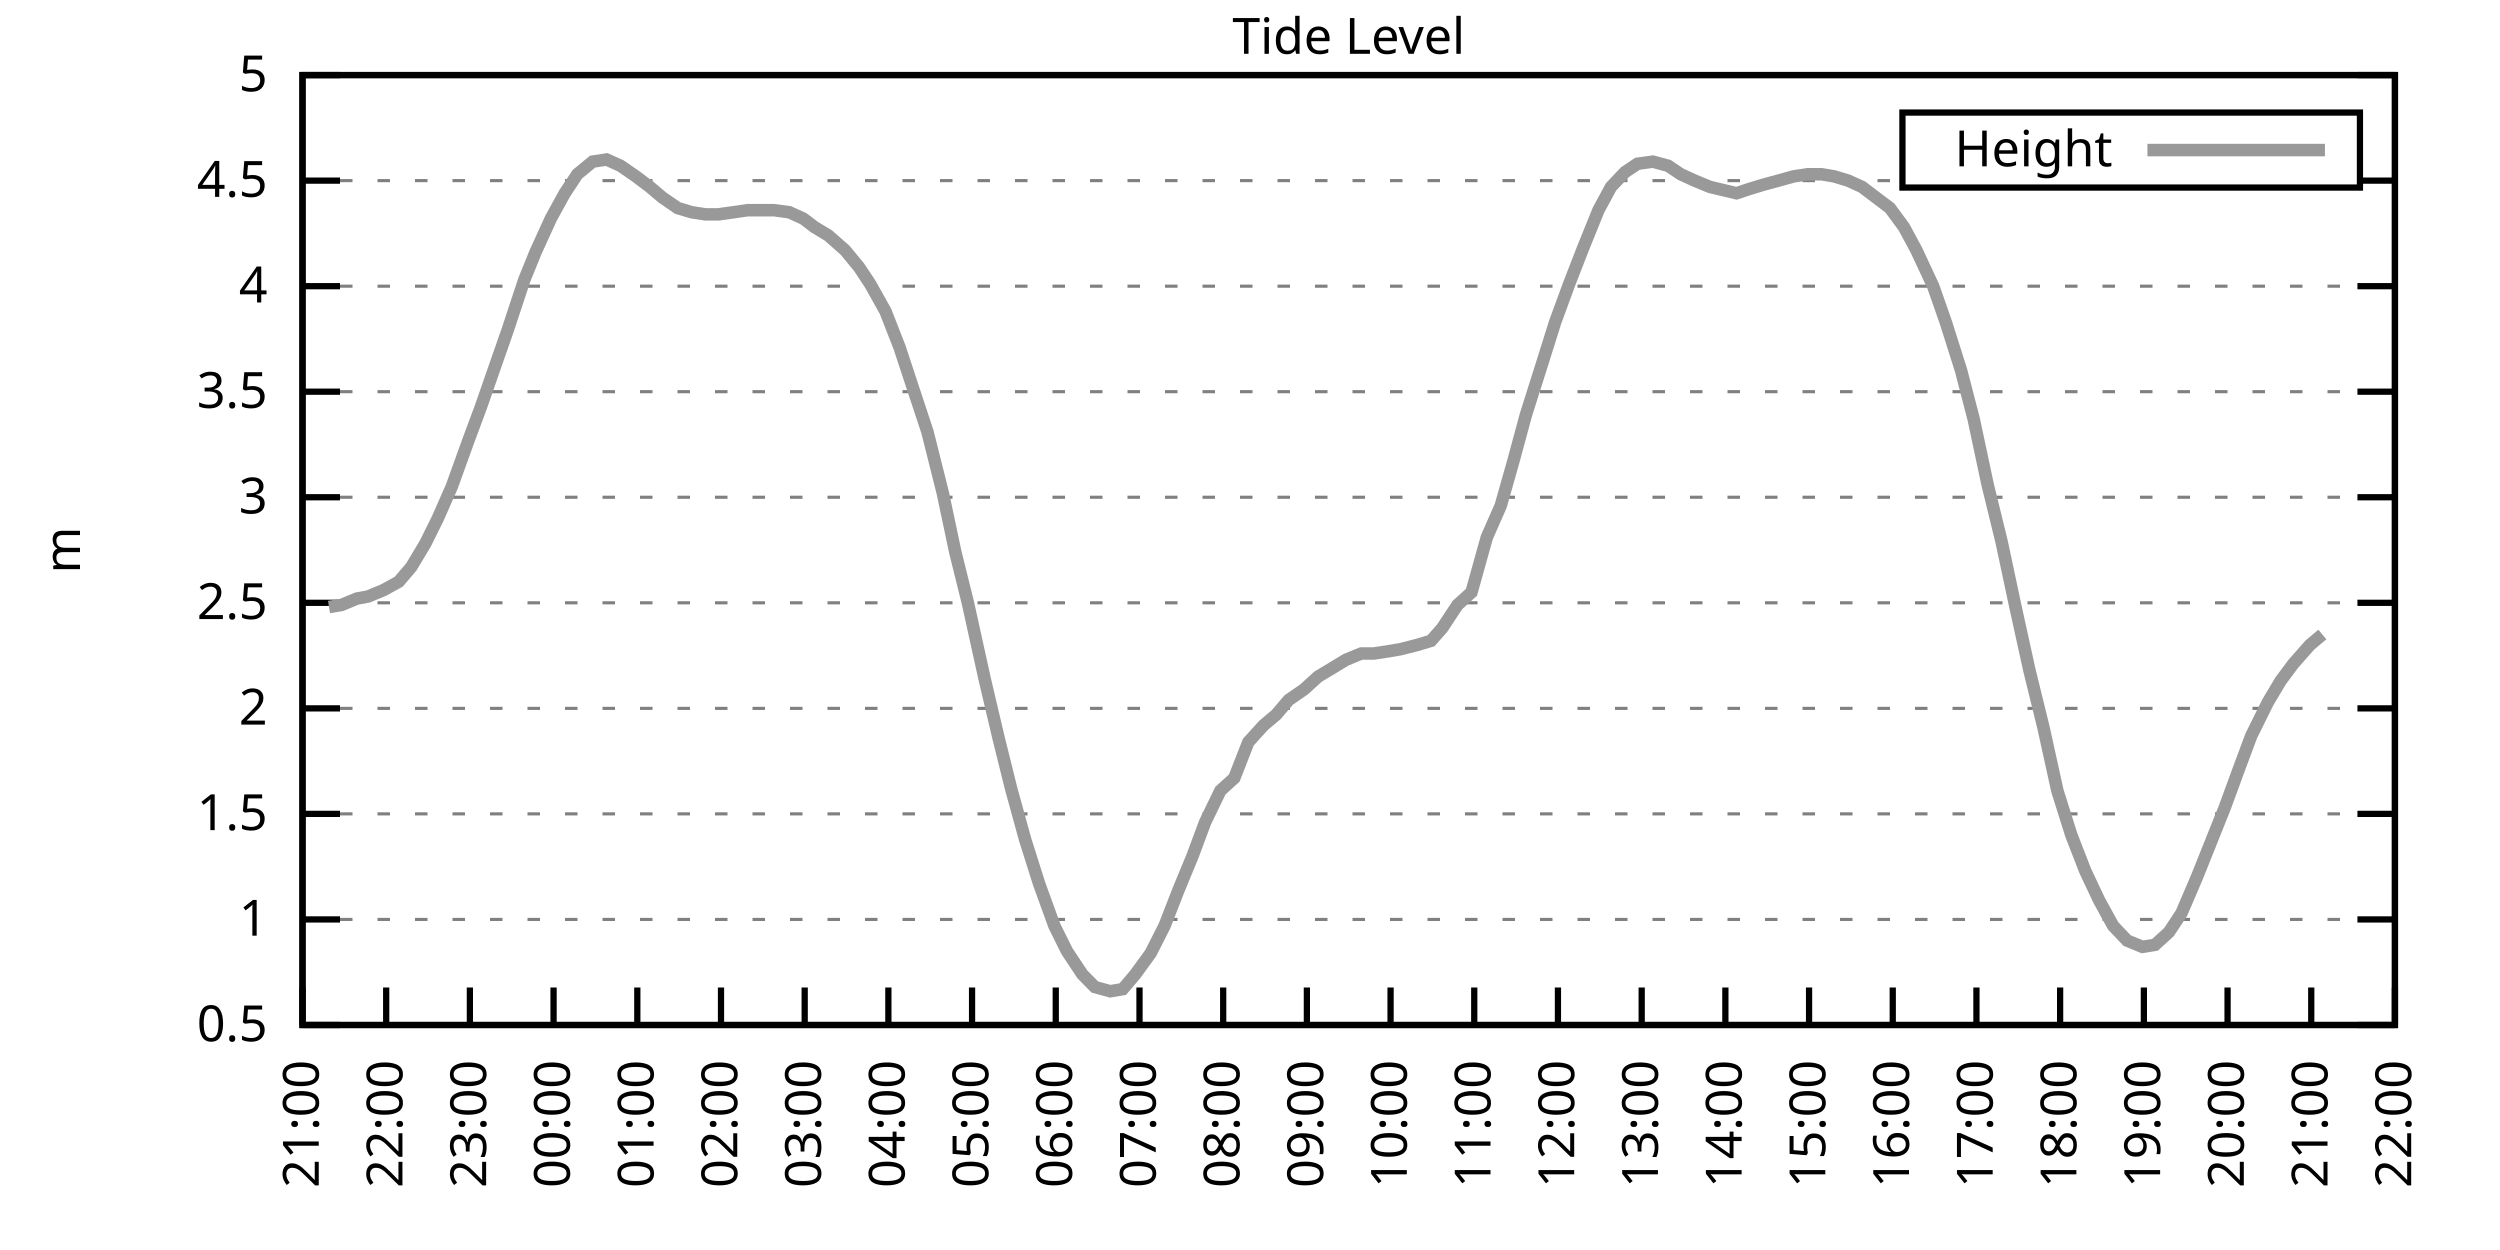
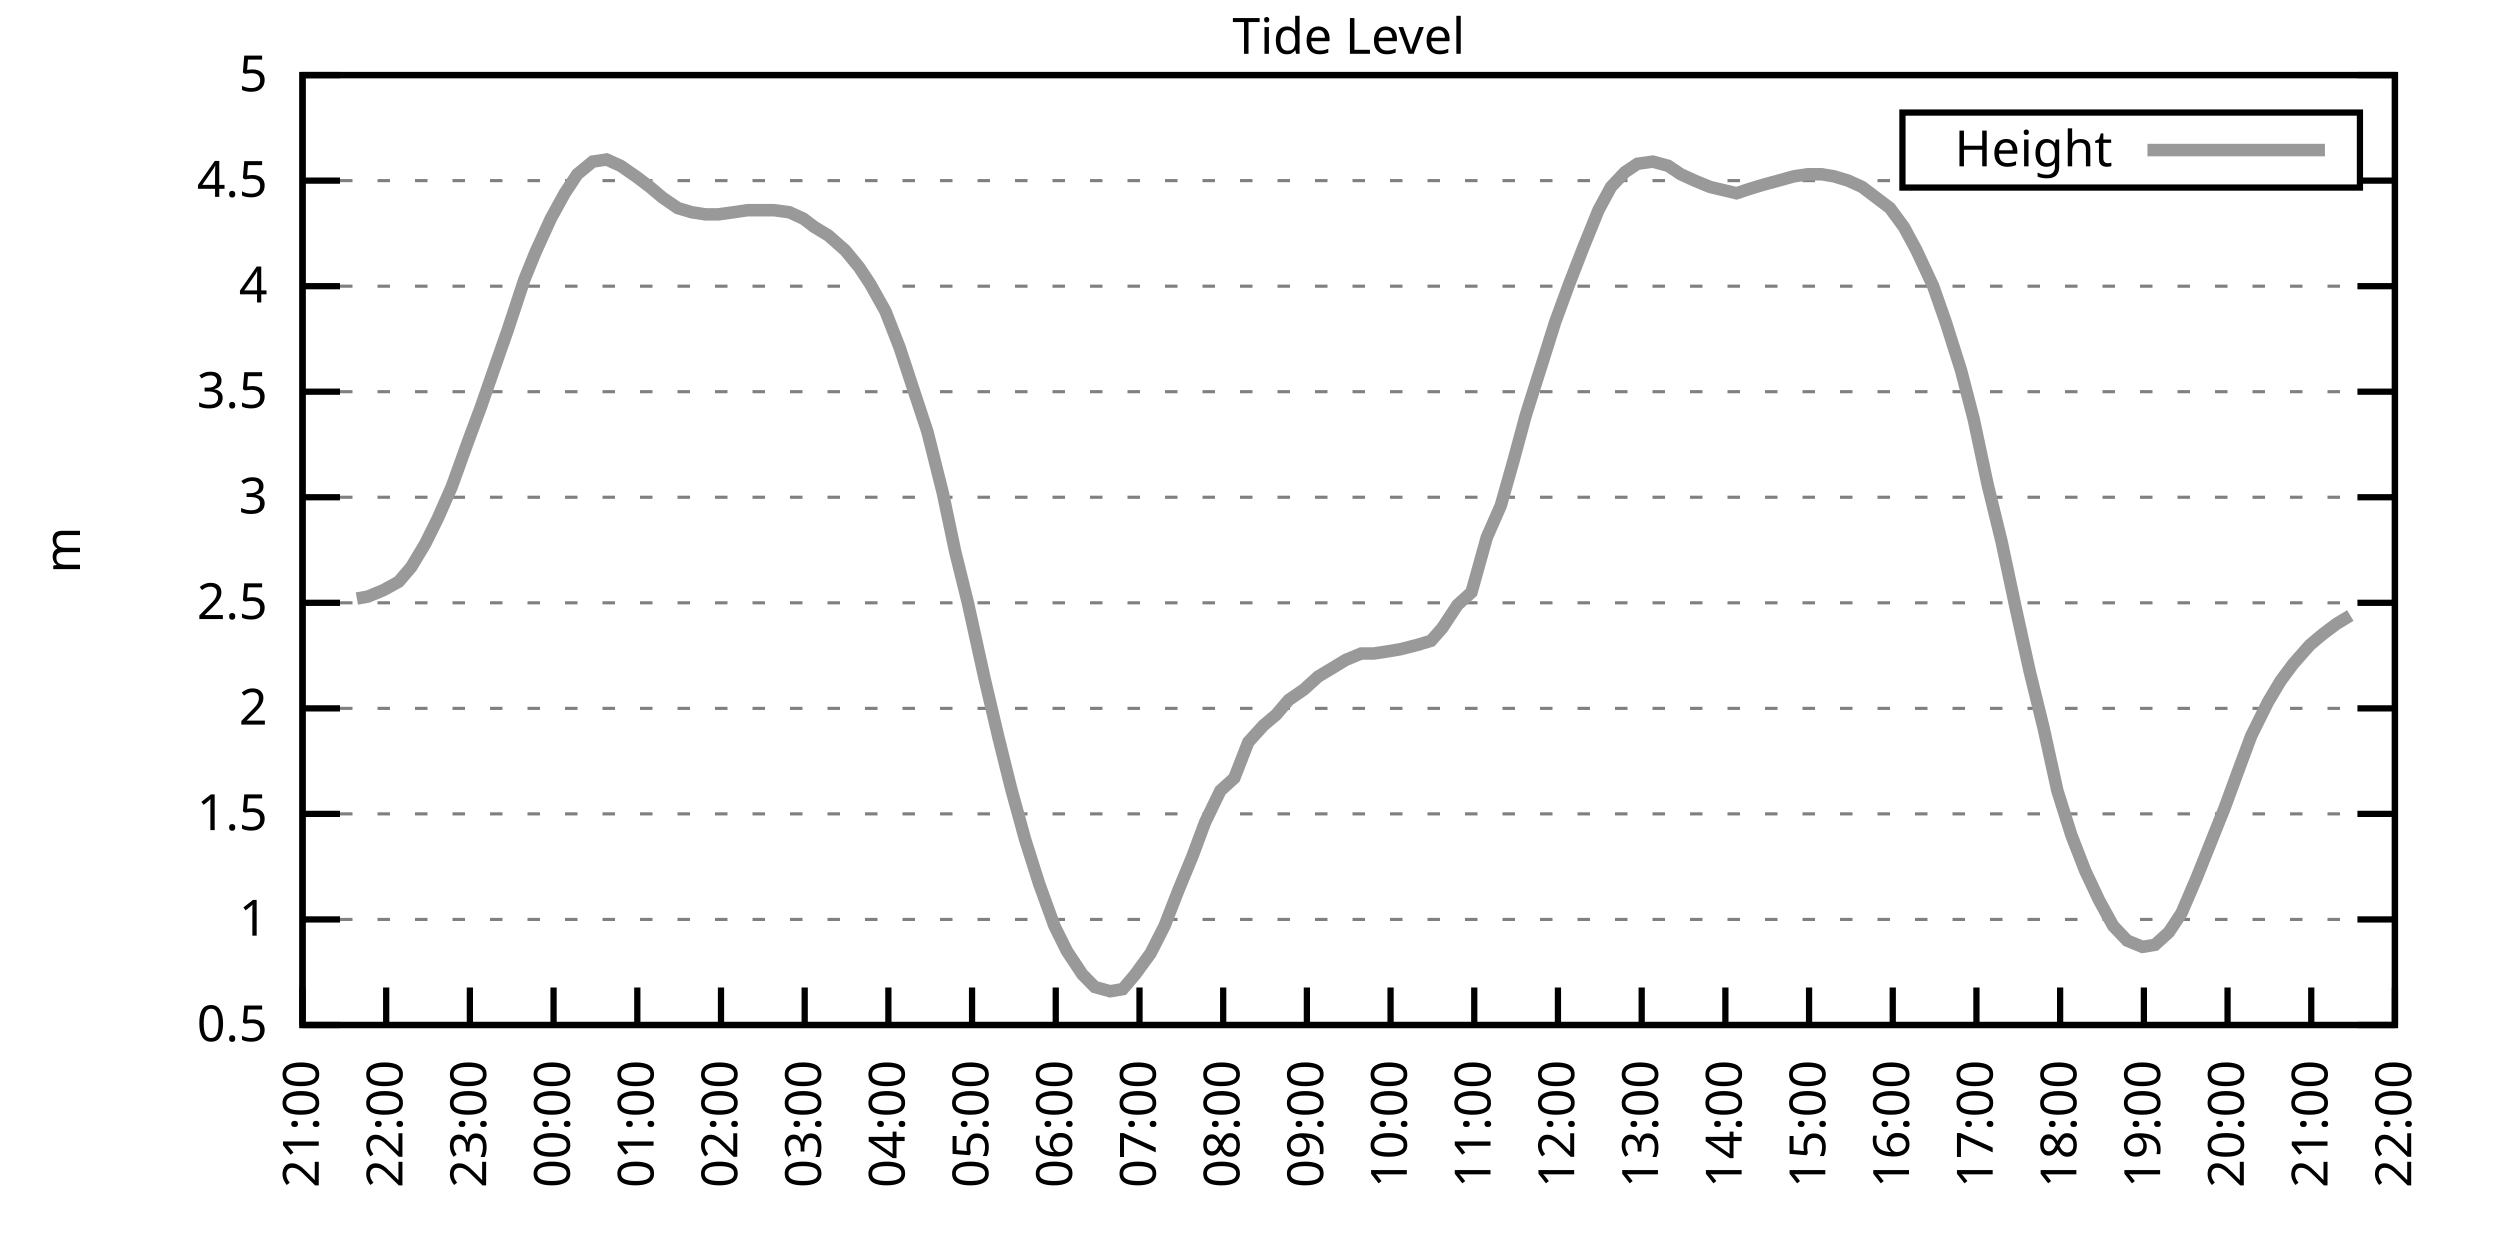
<svg xmlns="http://www.w3.org/2000/svg" xmlns:xlink="http://www.w3.org/1999/xlink" width="400" height="200" viewBox="0 0 400 200">
  <g id="gnuplot_canvas">
    <rect x="0" y="0" width="400" height="200" fill="none" />
    <defs>
      <circle id="gpDot" r="0.5" stroke-width="0.5" stroke="currentColor" />
      <path id="gpPt0" stroke-width="0.333" stroke="currentColor" d="M-1,0 h2 M0,-1 v2" />
      <path id="gpPt1" stroke-width="0.333" stroke="currentColor" d="M-1,-1 L1,1 M1,-1 L-1,1" />
      <path id="gpPt2" stroke-width="0.333" stroke="currentColor" d="M-1,0 L1,0 M0,-1 L0,1 M-1,-1 L1,1 M-1,1 L1,-1" />
      <rect id="gpPt3" stroke-width="0.333" stroke="currentColor" x="-1" y="-1" width="2" height="2" />
      <rect id="gpPt4" stroke-width="0.333" stroke="currentColor" fill="currentColor" x="-1" y="-1" width="2" height="2" />
      <circle id="gpPt5" stroke-width="0.333" stroke="currentColor" cx="0" cy="0" r="1" />
      <use xlink:href="#gpPt5" id="gpPt6" fill="currentColor" stroke="none" />
      <path id="gpPt7" stroke-width="0.333" stroke="currentColor" d="M0,-1.33 L-1.33,0.67 L1.33,0.67 z" />
      <use xlink:href="#gpPt7" id="gpPt8" fill="currentColor" stroke="none" />
      <use xlink:href="#gpPt7" id="gpPt9" stroke="currentColor" transform="rotate(180)" />
      <use xlink:href="#gpPt9" id="gpPt10" fill="currentColor" stroke="none" />
      <use xlink:href="#gpPt3" id="gpPt11" stroke="currentColor" transform="rotate(45)" />
      <use xlink:href="#gpPt11" id="gpPt12" fill="currentColor" stroke="none" />
      <path id="gpPt13" stroke-width="0.333" stroke="currentColor" d="M0,1.330 L1.265,0.411 L0.782,-1.067 L-0.782,-1.076 L-1.265,0.411 z" />
      <use xlink:href="#gpPt13" id="gpPt14" fill="currentColor" stroke="none" />
      <filter id="textbox" filterUnits="objectBoundingBox" x="0" y="0" height="1" width="1">
        <feFlood flood-color="white" flood-opacity="1" result="bgnd" />
        <feComposite in="SourceGraphic" in2="bgnd" operator="atop" />
      </filter>
      <filter id="greybox" filterUnits="objectBoundingBox" x="0" y="0" height="1" width="1">
        <feFlood flood-color="lightgrey" flood-opacity="1" result="grey" />
        <feComposite in="SourceGraphic" in2="grey" operator="atop" />
      </filter>
    </defs>
    <g fill="none" color="white" stroke="currentColor" stroke-width="1.00" stroke-linecap="butt" stroke-linejoin="miter">
</g>
    <g fill="none" color="black" stroke="currentColor" stroke-width="1.00" stroke-linecap="butt" stroke-linejoin="miter">
      <g stroke="none" shape-rendering="crispEdges">
        <polygon fill="rgb(255, 255, 255)" points="48.40,164.00 383.18,164.00 383.18,12.02 48.40,12.02 " />
      </g>
    </g>
    <g fill="none" color="black" stroke="currentColor" stroke-width="1.00" stroke-linecap="butt" stroke-linejoin="miter">
</g>
    <g fill="none" color="black" stroke="black" stroke-width="0.50" stroke-linecap="butt" stroke-linejoin="miter">
</g>
    <g fill="none" color="gray" stroke="currentColor" stroke-width="0.50" stroke-linecap="butt" stroke-linejoin="miter">
      <path stroke="gray" stroke-dasharray="2,4" class="gridline" d="M48.40,164.00 L383.19,164.00  " />
    </g>
    <g fill="none" color="gray" stroke="gray" stroke-width="1.00" stroke-linecap="butt" stroke-linejoin="miter">
</g>
    <g fill="none" color="black" stroke="currentColor" stroke-width="1.00" stroke-linecap="butt" stroke-linejoin="miter">
      <path stroke="black" d="M48.40,164.00 L54.40,164.00 M383.19,164.00 L377.19,164.00  " />
      <g transform="translate(42.80,166.60)" stroke="none" fill="black" font-family="Sans" font-size="8.00" text-anchor="end">
        <text>
          <tspan font-family="Sans"> 0.5</tspan>
        </text>
      </g>
    </g>
    <g fill="none" color="black" stroke="currentColor" stroke-width="1.00" stroke-linecap="butt" stroke-linejoin="miter">
</g>
    <g fill="none" color="black" stroke="black" stroke-width="0.50" stroke-linecap="butt" stroke-linejoin="miter">
</g>
    <g fill="none" color="gray" stroke="currentColor" stroke-width="0.50" stroke-linecap="butt" stroke-linejoin="miter">
      <path stroke="gray" stroke-dasharray="2,4" class="gridline" d="M48.40,147.11 L383.19,147.11  " />
    </g>
    <g fill="none" color="gray" stroke="gray" stroke-width="1.00" stroke-linecap="butt" stroke-linejoin="miter">
</g>
    <g fill="none" color="black" stroke="currentColor" stroke-width="1.00" stroke-linecap="butt" stroke-linejoin="miter">
      <path stroke="black" d="M48.40,147.11 L54.40,147.11 M383.19,147.11 L377.19,147.11  " />
      <g transform="translate(42.80,149.71)" stroke="none" fill="black" font-family="Sans" font-size="8.00" text-anchor="end">
        <text>
          <tspan font-family="Sans"> 1</tspan>
        </text>
      </g>
    </g>
    <g fill="none" color="black" stroke="currentColor" stroke-width="1.00" stroke-linecap="butt" stroke-linejoin="miter">
</g>
    <g fill="none" color="black" stroke="black" stroke-width="0.50" stroke-linecap="butt" stroke-linejoin="miter">
</g>
    <g fill="none" color="gray" stroke="currentColor" stroke-width="0.50" stroke-linecap="butt" stroke-linejoin="miter">
      <path stroke="gray" stroke-dasharray="2,4" class="gridline" d="M48.40,130.22 L383.19,130.22  " />
    </g>
    <g fill="none" color="gray" stroke="gray" stroke-width="1.00" stroke-linecap="butt" stroke-linejoin="miter">
</g>
    <g fill="none" color="black" stroke="currentColor" stroke-width="1.00" stroke-linecap="butt" stroke-linejoin="miter">
      <path stroke="black" d="M48.40,130.22 L54.40,130.22 M383.19,130.22 L377.19,130.22  " />
      <g transform="translate(42.80,132.82)" stroke="none" fill="black" font-family="Sans" font-size="8.00" text-anchor="end">
        <text>
          <tspan font-family="Sans"> 1.5</tspan>
        </text>
      </g>
    </g>
    <g fill="none" color="black" stroke="currentColor" stroke-width="1.00" stroke-linecap="butt" stroke-linejoin="miter">
</g>
    <g fill="none" color="black" stroke="black" stroke-width="0.50" stroke-linecap="butt" stroke-linejoin="miter">
</g>
    <g fill="none" color="gray" stroke="currentColor" stroke-width="0.50" stroke-linecap="butt" stroke-linejoin="miter">
      <path stroke="gray" stroke-dasharray="2,4" class="gridline" d="M48.40,113.34 L383.19,113.34  " />
    </g>
    <g fill="none" color="gray" stroke="gray" stroke-width="1.00" stroke-linecap="butt" stroke-linejoin="miter">
</g>
    <g fill="none" color="black" stroke="currentColor" stroke-width="1.00" stroke-linecap="butt" stroke-linejoin="miter">
      <path stroke="black" d="M48.40,113.34 L54.40,113.34 M383.19,113.34 L377.19,113.34  " />
      <g transform="translate(42.80,115.94)" stroke="none" fill="black" font-family="Sans" font-size="8.00" text-anchor="end">
        <text>
          <tspan font-family="Sans"> 2</tspan>
        </text>
      </g>
    </g>
    <g fill="none" color="black" stroke="currentColor" stroke-width="1.00" stroke-linecap="butt" stroke-linejoin="miter">
</g>
    <g fill="none" color="black" stroke="black" stroke-width="0.50" stroke-linecap="butt" stroke-linejoin="miter">
</g>
    <g fill="none" color="gray" stroke="currentColor" stroke-width="0.50" stroke-linecap="butt" stroke-linejoin="miter">
      <path stroke="gray" stroke-dasharray="2,4" class="gridline" d="M48.40,96.45 L383.19,96.45  " />
    </g>
    <g fill="none" color="gray" stroke="gray" stroke-width="1.00" stroke-linecap="butt" stroke-linejoin="miter">
</g>
    <g fill="none" color="black" stroke="currentColor" stroke-width="1.00" stroke-linecap="butt" stroke-linejoin="miter">
      <path stroke="black" d="M48.40,96.45 L54.40,96.45 M383.19,96.45 L377.19,96.45  " />
      <g transform="translate(42.80,99.05)" stroke="none" fill="black" font-family="Sans" font-size="8.00" text-anchor="end">
        <text>
          <tspan font-family="Sans"> 2.5</tspan>
        </text>
      </g>
    </g>
    <g fill="none" color="black" stroke="currentColor" stroke-width="1.00" stroke-linecap="butt" stroke-linejoin="miter">
</g>
    <g fill="none" color="black" stroke="black" stroke-width="0.50" stroke-linecap="butt" stroke-linejoin="miter">
</g>
    <g fill="none" color="gray" stroke="currentColor" stroke-width="0.50" stroke-linecap="butt" stroke-linejoin="miter">
      <path stroke="gray" stroke-dasharray="2,4" class="gridline" d="M48.40,79.56 L383.19,79.56  " />
    </g>
    <g fill="none" color="gray" stroke="gray" stroke-width="1.00" stroke-linecap="butt" stroke-linejoin="miter">
</g>
    <g fill="none" color="black" stroke="currentColor" stroke-width="1.00" stroke-linecap="butt" stroke-linejoin="miter">
      <path stroke="black" d="M48.40,79.56 L54.40,79.56 M383.19,79.56 L377.19,79.56  " />
      <g transform="translate(42.80,82.16)" stroke="none" fill="black" font-family="Sans" font-size="8.00" text-anchor="end">
        <text>
          <tspan font-family="Sans"> 3</tspan>
        </text>
      </g>
    </g>
    <g fill="none" color="black" stroke="currentColor" stroke-width="1.00" stroke-linecap="butt" stroke-linejoin="miter">
</g>
    <g fill="none" color="black" stroke="black" stroke-width="0.50" stroke-linecap="butt" stroke-linejoin="miter">
</g>
    <g fill="none" color="gray" stroke="currentColor" stroke-width="0.50" stroke-linecap="butt" stroke-linejoin="miter">
      <path stroke="gray" stroke-dasharray="2,4" class="gridline" d="M48.40,62.67 L383.19,62.67  " />
    </g>
    <g fill="none" color="gray" stroke="gray" stroke-width="1.00" stroke-linecap="butt" stroke-linejoin="miter">
</g>
    <g fill="none" color="black" stroke="currentColor" stroke-width="1.00" stroke-linecap="butt" stroke-linejoin="miter">
      <path stroke="black" d="M48.40,62.67 L54.40,62.67 M383.19,62.67 L377.19,62.67  " />
      <g transform="translate(42.80,65.27)" stroke="none" fill="black" font-family="Sans" font-size="8.00" text-anchor="end">
        <text>
          <tspan font-family="Sans"> 3.5</tspan>
        </text>
      </g>
    </g>
    <g fill="none" color="black" stroke="currentColor" stroke-width="1.00" stroke-linecap="butt" stroke-linejoin="miter">
</g>
    <g fill="none" color="black" stroke="black" stroke-width="0.50" stroke-linecap="butt" stroke-linejoin="miter">
</g>
    <g fill="none" color="gray" stroke="currentColor" stroke-width="0.50" stroke-linecap="butt" stroke-linejoin="miter">
      <path stroke="gray" stroke-dasharray="2,4" class="gridline" d="M48.40,45.79 L383.19,45.79  " />
    </g>
    <g fill="none" color="gray" stroke="gray" stroke-width="1.00" stroke-linecap="butt" stroke-linejoin="miter">
</g>
    <g fill="none" color="black" stroke="currentColor" stroke-width="1.00" stroke-linecap="butt" stroke-linejoin="miter">
      <path stroke="black" d="M48.40,45.79 L54.40,45.79 M383.19,45.79 L377.19,45.79  " />
      <g transform="translate(42.80,48.39)" stroke="none" fill="black" font-family="Sans" font-size="8.00" text-anchor="end">
        <text>
          <tspan font-family="Sans"> 4</tspan>
        </text>
      </g>
    </g>
    <g fill="none" color="black" stroke="currentColor" stroke-width="1.00" stroke-linecap="butt" stroke-linejoin="miter">
</g>
    <g fill="none" color="black" stroke="black" stroke-width="0.50" stroke-linecap="butt" stroke-linejoin="miter">
</g>
    <g fill="none" color="gray" stroke="currentColor" stroke-width="0.50" stroke-linecap="butt" stroke-linejoin="miter">
      <path stroke="gray" stroke-dasharray="2,4" class="gridline" d="M48.40,28.90 L304.39,28.90 M377.59,28.90 L383.19,28.90  " />
    </g>
    <g fill="none" color="gray" stroke="gray" stroke-width="1.00" stroke-linecap="butt" stroke-linejoin="miter">
</g>
    <g fill="none" color="black" stroke="currentColor" stroke-width="1.00" stroke-linecap="butt" stroke-linejoin="miter">
      <path stroke="black" d="M48.40,28.90 L54.40,28.90 M383.19,28.90 L377.19,28.90  " />
      <g transform="translate(42.80,31.50)" stroke="none" fill="black" font-family="Sans" font-size="8.00" text-anchor="end">
        <text>
          <tspan font-family="Sans"> 4.5</tspan>
        </text>
      </g>
    </g>
    <g fill="none" color="black" stroke="currentColor" stroke-width="1.00" stroke-linecap="butt" stroke-linejoin="miter">
</g>
    <g fill="none" color="black" stroke="black" stroke-width="0.50" stroke-linecap="butt" stroke-linejoin="miter">
</g>
    <g fill="none" color="gray" stroke="currentColor" stroke-width="0.50" stroke-linecap="butt" stroke-linejoin="miter">
      <path stroke="gray" stroke-dasharray="2,4" class="gridline" d="M48.40,12.01 L383.19,12.01  " />
    </g>
    <g fill="none" color="gray" stroke="gray" stroke-width="1.00" stroke-linecap="butt" stroke-linejoin="miter">
</g>
    <g fill="none" color="black" stroke="currentColor" stroke-width="1.00" stroke-linecap="butt" stroke-linejoin="miter">
      <path stroke="black" d="M48.40,12.01 L54.40,12.01 M383.19,12.01 L377.19,12.01  " />
      <g transform="translate(42.80,14.61)" stroke="none" fill="black" font-family="Sans" font-size="8.00" text-anchor="end">
        <text>
          <tspan font-family="Sans"> 5</tspan>
        </text>
      </g>
    </g>
    <g fill="none" color="black" stroke="currentColor" stroke-width="1.00" stroke-linecap="butt" stroke-linejoin="miter">
      <path stroke="black" d="M48.40,164.00 L48.40,158.00  " />
      <g transform="translate(51.00,169.60) rotate(270.00)" stroke="none" fill="black" font-family="Sans" font-size="8.00" text-anchor="end">
        <text>
          <tspan font-family="Sans">21:00</tspan>
        </text>
      </g>
    </g>
    <g fill="none" color="black" stroke="currentColor" stroke-width="1.00" stroke-linecap="butt" stroke-linejoin="miter">
      <path stroke="black" d="M61.79,164.00 L61.79,158.00  " />
      <g transform="translate(64.39,169.60) rotate(270.00)" stroke="none" fill="black" font-family="Sans" font-size="8.00" text-anchor="end">
        <text>
          <tspan font-family="Sans">22:00</tspan>
        </text>
      </g>
    </g>
    <g fill="none" color="black" stroke="currentColor" stroke-width="1.00" stroke-linecap="butt" stroke-linejoin="miter">
      <path stroke="black" d="M75.18,164.00 L75.18,158.00  " />
      <g transform="translate(77.78,169.60) rotate(270.00)" stroke="none" fill="black" font-family="Sans" font-size="8.00" text-anchor="end">
        <text>
          <tspan font-family="Sans">23:00</tspan>
        </text>
      </g>
    </g>
    <g fill="none" color="black" stroke="currentColor" stroke-width="1.00" stroke-linecap="butt" stroke-linejoin="miter">
      <path stroke="black" d="M88.57,164.00 L88.57,158.00  " />
      <g transform="translate(91.17,169.60) rotate(270.00)" stroke="none" fill="black" font-family="Sans" font-size="8.00" text-anchor="end">
        <text>
          <tspan font-family="Sans">00:00</tspan>
        </text>
      </g>
    </g>
    <g fill="none" color="black" stroke="currentColor" stroke-width="1.00" stroke-linecap="butt" stroke-linejoin="miter">
      <path stroke="black" d="M101.97,164.00 L101.97,158.00  " />
      <g transform="translate(104.57,169.60) rotate(270.00)" stroke="none" fill="black" font-family="Sans" font-size="8.00" text-anchor="end">
        <text>
          <tspan font-family="Sans">01:00</tspan>
        </text>
      </g>
    </g>
    <g fill="none" color="black" stroke="currentColor" stroke-width="1.00" stroke-linecap="butt" stroke-linejoin="miter">
      <path stroke="black" d="M115.36,164.00 L115.36,158.00  " />
      <g transform="translate(117.96,169.60) rotate(270.00)" stroke="none" fill="black" font-family="Sans" font-size="8.00" text-anchor="end">
        <text>
          <tspan font-family="Sans">02:00</tspan>
        </text>
      </g>
    </g>
    <g fill="none" color="black" stroke="currentColor" stroke-width="1.00" stroke-linecap="butt" stroke-linejoin="miter">
      <path stroke="black" d="M128.75,164.00 L128.75,158.00  " />
      <g transform="translate(131.35,169.60) rotate(270.00)" stroke="none" fill="black" font-family="Sans" font-size="8.00" text-anchor="end">
        <text>
          <tspan font-family="Sans">03:00</tspan>
        </text>
      </g>
    </g>
    <g fill="none" color="black" stroke="currentColor" stroke-width="1.00" stroke-linecap="butt" stroke-linejoin="miter">
      <path stroke="black" d="M142.14,164.00 L142.14,158.00  " />
      <g transform="translate(144.74,169.60) rotate(270.00)" stroke="none" fill="black" font-family="Sans" font-size="8.00" text-anchor="end">
        <text>
          <tspan font-family="Sans">04:00</tspan>
        </text>
      </g>
    </g>
    <g fill="none" color="black" stroke="currentColor" stroke-width="1.00" stroke-linecap="butt" stroke-linejoin="miter">
      <path stroke="black" d="M155.53,164.00 L155.53,158.00  " />
      <g transform="translate(158.13,169.60) rotate(270.00)" stroke="none" fill="black" font-family="Sans" font-size="8.00" text-anchor="end">
        <text>
          <tspan font-family="Sans">05:00</tspan>
        </text>
      </g>
    </g>
    <g fill="none" color="black" stroke="currentColor" stroke-width="1.00" stroke-linecap="butt" stroke-linejoin="miter">
      <path stroke="black" d="M168.92,164.00 L168.92,158.00  " />
      <g transform="translate(171.52,169.60) rotate(270.00)" stroke="none" fill="black" font-family="Sans" font-size="8.00" text-anchor="end">
        <text>
          <tspan font-family="Sans">06:00</tspan>
        </text>
      </g>
    </g>
    <g fill="none" color="black" stroke="currentColor" stroke-width="1.00" stroke-linecap="butt" stroke-linejoin="miter">
      <path stroke="black" d="M182.32,164.00 L182.32,158.00  " />
      <g transform="translate(184.92,169.60) rotate(270.00)" stroke="none" fill="black" font-family="Sans" font-size="8.00" text-anchor="end">
        <text>
          <tspan font-family="Sans">07:00</tspan>
        </text>
      </g>
    </g>
    <g fill="none" color="black" stroke="currentColor" stroke-width="1.00" stroke-linecap="butt" stroke-linejoin="miter">
      <path stroke="black" d="M195.71,164.00 L195.71,158.00  " />
      <g transform="translate(198.31,169.60) rotate(270.00)" stroke="none" fill="black" font-family="Sans" font-size="8.00" text-anchor="end">
        <text>
          <tspan font-family="Sans">08:00</tspan>
        </text>
      </g>
    </g>
    <g fill="none" color="black" stroke="currentColor" stroke-width="1.00" stroke-linecap="butt" stroke-linejoin="miter">
      <path stroke="black" d="M209.10,164.00 L209.10,158.00  " />
      <g transform="translate(211.70,169.60) rotate(270.00)" stroke="none" fill="black" font-family="Sans" font-size="8.00" text-anchor="end">
        <text>
          <tspan font-family="Sans">09:00</tspan>
        </text>
      </g>
    </g>
    <g fill="none" color="black" stroke="currentColor" stroke-width="1.00" stroke-linecap="butt" stroke-linejoin="miter">
      <path stroke="black" d="M222.49,164.00 L222.49,158.00  " />
      <g transform="translate(225.09,169.60) rotate(270.00)" stroke="none" fill="black" font-family="Sans" font-size="8.00" text-anchor="end">
        <text>
          <tspan font-family="Sans">10:00</tspan>
        </text>
      </g>
    </g>
    <g fill="none" color="black" stroke="currentColor" stroke-width="1.00" stroke-linecap="butt" stroke-linejoin="miter">
      <path stroke="black" d="M235.88,164.00 L235.88,158.00  " />
      <g transform="translate(238.48,169.60) rotate(270.00)" stroke="none" fill="black" font-family="Sans" font-size="8.00" text-anchor="end">
        <text>
          <tspan font-family="Sans">11:00</tspan>
        </text>
      </g>
    </g>
    <g fill="none" color="black" stroke="currentColor" stroke-width="1.00" stroke-linecap="butt" stroke-linejoin="miter">
      <path stroke="black" d="M249.27,164.00 L249.27,158.00  " />
      <g transform="translate(251.87,169.60) rotate(270.00)" stroke="none" fill="black" font-family="Sans" font-size="8.00" text-anchor="end">
        <text>
          <tspan font-family="Sans">12:00</tspan>
        </text>
      </g>
    </g>
    <g fill="none" color="black" stroke="currentColor" stroke-width="1.00" stroke-linecap="butt" stroke-linejoin="miter">
      <path stroke="black" d="M262.67,164.00 L262.67,158.00  " />
      <g transform="translate(265.27,169.60) rotate(270.00)" stroke="none" fill="black" font-family="Sans" font-size="8.00" text-anchor="end">
        <text>
          <tspan font-family="Sans">13:00</tspan>
        </text>
      </g>
    </g>
    <g fill="none" color="black" stroke="currentColor" stroke-width="1.00" stroke-linecap="butt" stroke-linejoin="miter">
      <path stroke="black" d="M276.06,164.00 L276.06,158.00  " />
      <g transform="translate(278.66,169.60) rotate(270.00)" stroke="none" fill="black" font-family="Sans" font-size="8.00" text-anchor="end">
        <text>
          <tspan font-family="Sans">14:00</tspan>
        </text>
      </g>
    </g>
    <g fill="none" color="black" stroke="currentColor" stroke-width="1.00" stroke-linecap="butt" stroke-linejoin="miter">
      <path stroke="black" d="M289.45,164.00 L289.45,158.00  " />
      <g transform="translate(292.05,169.60) rotate(270.00)" stroke="none" fill="black" font-family="Sans" font-size="8.00" text-anchor="end">
        <text>
          <tspan font-family="Sans">15:00</tspan>
        </text>
      </g>
    </g>
    <g fill="none" color="black" stroke="currentColor" stroke-width="1.00" stroke-linecap="butt" stroke-linejoin="miter">
      <path stroke="black" d="M302.84,164.00 L302.84,158.00  " />
      <g transform="translate(305.44,169.60) rotate(270.00)" stroke="none" fill="black" font-family="Sans" font-size="8.00" text-anchor="end">
        <text>
          <tspan font-family="Sans">16:00</tspan>
        </text>
      </g>
    </g>
    <g fill="none" color="black" stroke="currentColor" stroke-width="1.00" stroke-linecap="butt" stroke-linejoin="miter">
      <path stroke="black" d="M316.23,164.00 L316.23,158.00  " />
      <g transform="translate(318.83,169.60) rotate(270.00)" stroke="none" fill="black" font-family="Sans" font-size="8.00" text-anchor="end">
        <text>
          <tspan font-family="Sans">17:00</tspan>
        </text>
      </g>
    </g>
    <g fill="none" color="black" stroke="currentColor" stroke-width="1.00" stroke-linecap="butt" stroke-linejoin="miter">
      <path stroke="black" d="M329.62,164.00 L329.62,158.00  " />
      <g transform="translate(332.22,169.60) rotate(270.00)" stroke="none" fill="black" font-family="Sans" font-size="8.00" text-anchor="end">
        <text>
          <tspan font-family="Sans">18:00</tspan>
        </text>
      </g>
    </g>
    <g fill="none" color="black" stroke="currentColor" stroke-width="1.00" stroke-linecap="butt" stroke-linejoin="miter">
      <path stroke="black" d="M343.02,164.00 L343.02,158.00  " />
      <g transform="translate(345.62,169.60) rotate(270.00)" stroke="none" fill="black" font-family="Sans" font-size="8.00" text-anchor="end">
        <text>
          <tspan font-family="Sans">19:00</tspan>
        </text>
      </g>
    </g>
    <g fill="none" color="black" stroke="currentColor" stroke-width="1.00" stroke-linecap="butt" stroke-linejoin="miter">
      <path stroke="black" d="M356.41,164.00 L356.41,158.00  " />
      <g transform="translate(359.01,169.60) rotate(270.00)" stroke="none" fill="black" font-family="Sans" font-size="8.00" text-anchor="end">
        <text>
          <tspan font-family="Sans">20:00</tspan>
        </text>
      </g>
    </g>
    <g fill="none" color="black" stroke="currentColor" stroke-width="1.00" stroke-linecap="butt" stroke-linejoin="miter">
      <path stroke="black" d="M369.80,164.00 L369.80,158.00  " />
      <g transform="translate(372.40,169.60) rotate(270.00)" stroke="none" fill="black" font-family="Sans" font-size="8.00" text-anchor="end">
        <text>
          <tspan font-family="Sans">21:00</tspan>
        </text>
      </g>
    </g>
    <g fill="none" color="black" stroke="currentColor" stroke-width="1.00" stroke-linecap="butt" stroke-linejoin="miter">
      <path stroke="black" d="M383.19,164.00 L383.19,158.00  " />
      <g transform="translate(385.79,169.60) rotate(270.00)" stroke="none" fill="black" font-family="Sans" font-size="8.00" text-anchor="end">
        <text>
          <tspan font-family="Sans">22:00</tspan>
        </text>
      </g>
    </g>
    <g fill="none" color="black" stroke="currentColor" stroke-width="1.00" stroke-linecap="butt" stroke-linejoin="miter">
</g>
    <g fill="none" color="black" stroke="currentColor" stroke-width="1.00" stroke-linecap="butt" stroke-linejoin="miter">
      <path stroke="black" d="M48.40,12.01 L48.40,164.00 L383.19,164.00 L383.19,12.01 L48.40,12.01 Z  " />
    </g>
    <g fill="none" color="black" stroke="currentColor" stroke-width="1.00" stroke-linecap="butt" stroke-linejoin="miter">
</g>
    <g fill="none" color="black" stroke="currentColor" stroke-width="1.00" stroke-linecap="butt" stroke-linejoin="miter">
      <path stroke="black" d="M304.39,30.01 L304.39,18.01 L377.59,18.01 L377.59,30.01 L304.39,30.01 Z  " />
    </g>
    <g id="Tide_level_plot_1">
      <g fill="none" color="white" stroke="black" stroke-width="2.00" stroke-linecap="butt" stroke-linejoin="miter">
</g>
      <g fill="none" color="black" stroke="currentColor" stroke-width="2.00" stroke-linecap="butt" stroke-linejoin="miter">
        <g transform="translate(337.99,26.61)" stroke="none" fill="black" font-family="Sans" font-size="8.00" text-anchor="end">
          <text>
            <tspan font-family="Sans">Height</tspan>
          </text>
        </g>
      </g>
      <g fill="none" color="black" stroke="currentColor" stroke-width="2.00" stroke-linecap="butt" stroke-linejoin="miter">
-         <path stroke="rgb(153, 153, 153)" d="M343.59,24.01 L371.99,24.01 M52.64,97.12 L54.65,96.79 L57.10,95.77 L58.89,95.44 L61.35,94.42 L63.80,93.07   L65.81,90.71 L68.04,86.99 L70.05,82.94 L72.28,77.87 L74.96,70.44 L76.97,65.04 L79.20,58.62 L81.21,52.88   L83.89,44.77 L85.67,40.38 L88.13,34.98 L90.36,30.92 L92.37,27.88 L94.82,25.86 L97.06,25.52 L99.29,26.53   L101.74,28.22 L103.98,29.91 L105.98,31.60 L108.44,33.29 L110.67,33.96 L112.90,34.30 L114.91,34.30 L117.37,33.96   L119.60,33.63 L123.84,33.63 L126.29,33.96 L128.53,34.98 L130.31,36.33 L132.54,37.68 L135.22,40.04 L137.45,42.75   L139.24,45.45 L141.69,49.84 L143.93,55.58 L146.38,63.01 L148.39,69.09 L150.85,78.89 L152.85,88.34 L154.86,96.45   L157.54,108.61 L159.77,118.07 L161.78,126.17 L164.01,134.28 L166.25,141.37 L168.70,148.13 L170.71,152.18 L173.17,155.89   L175.17,157.92 L177.63,158.60 L179.64,158.26 L181.65,155.89 L184.10,152.52 L186.33,148.13 L188.57,142.38 L190.80,136.98   L192.81,131.58 L195.26,126.51 L197.49,124.48 L199.73,118.74 L202.18,116.04 L204.19,114.35 L206.20,111.99 L208.65,110.30   L210.88,108.27 L213.12,106.92 L215.35,105.57 L217.80,104.56 L219.81,104.56 L222.04,104.22 L224.05,103.88 L226.73,103.20   L228.96,102.53 L230.75,100.50 L233.20,96.79 L235.44,94.76 L237.89,85.98 L240.12,80.91 L242.13,73.82 L244.14,66.39   L246.60,58.62 L248.83,51.53 L251.06,45.45 L253.29,39.71 L255.75,33.63 L257.76,29.91 L259.99,27.55 L262.00,26.20   L264.45,25.86 L266.91,26.53 L268.92,27.88 L271.15,28.90 L273.60,29.91 L277.84,30.92 L279.85,30.25 L282.08,29.57   L284.54,28.90 L286.99,28.22 L289.23,27.88 L291.46,27.88 L293.47,28.22 L295.70,28.90 L297.93,29.91 L300.16,31.60   L302.39,33.29 L304.63,36.33 L306.63,40.04 L309.31,45.79 L311.32,51.53 L313.78,59.30 L315.79,67.06 L318.02,77.53   L320.25,86.65 L322.48,97.12 L324.71,107.26 L326.95,116.38 L329.18,126.51 L331.41,133.60 L333.64,139.34 L335.87,144.07   L338.10,148.13 L340.34,150.49 L342.79,151.50 L344.80,151.17 L347.03,149.14 L349.04,146.10 L351.50,140.36 L355.96,129.21   L358.19,123.13 L360.20,117.73 L362.88,112.32 L364.89,108.95 L366.90,106.24 L369.58,103.20 L371.58,101.52  " />
+         <path stroke="rgb(153, 153, 153)" d="M343.59,24.01 L371.99,24.01 M57.10,95.77 L58.89,95.44 L61.35,94.42 L63.80,93.07 L65.81,90.71 L68.04,86.99   L70.05,82.94 L72.28,77.87 L74.96,70.44 L76.97,65.04 L79.20,58.62 L81.21,52.88 L83.89,44.77 L85.67,40.38   L88.13,34.98 L90.36,30.92 L92.37,27.88 L94.82,25.86 L97.06,25.52 L99.29,26.53 L101.74,28.22 L103.98,29.91   L105.98,31.60 L108.44,33.29 L110.67,33.96 L112.90,34.30 L114.91,34.30 L117.37,33.96 L119.60,33.63 L123.84,33.63   L126.29,33.96 L128.53,34.98 L130.31,36.33 L132.54,37.68 L135.22,40.04 L137.45,42.75 L139.24,45.45 L141.69,49.84   L143.93,55.58 L146.38,63.01 L148.39,69.09 L150.85,78.89 L152.85,88.34 L154.86,96.45 L157.54,108.61 L159.77,118.07   L161.78,126.17 L164.01,134.28 L166.25,141.37 L168.70,148.13 L170.71,152.18 L173.17,155.89 L175.17,157.92 L177.63,158.60   L179.64,158.26 L181.65,155.89 L184.10,152.52 L186.33,148.13 L188.57,142.38 L190.80,136.98 L192.81,131.58 L195.26,126.51   L197.49,124.48 L199.73,118.74 L202.18,116.04 L204.19,114.35 L206.20,111.99 L208.65,110.30 L210.88,108.27 L213.12,106.92   L215.35,105.57 L217.80,104.56 L219.81,104.56 L222.04,104.22 L224.05,103.88 L226.73,103.20 L228.96,102.53 L230.75,100.50   L233.20,96.79 L235.44,94.76 L237.89,85.98 L240.12,80.91 L242.13,73.82 L244.14,66.39 L246.60,58.62 L248.83,51.53   L251.06,45.45 L253.29,39.71 L255.75,33.63 L257.76,29.91 L259.99,27.55 L262.00,26.20 L264.45,25.86 L266.91,26.53   L268.92,27.88 L271.15,28.90 L273.60,29.91 L277.84,30.92 L279.85,30.25 L282.08,29.57 L284.54,28.90 L286.99,28.22   L289.23,27.88 L291.46,27.88 L293.47,28.22 L295.70,28.90 L297.93,29.91 L300.16,31.60 L302.39,33.29 L304.63,36.33   L306.63,40.04 L309.31,45.79 L311.32,51.53 L313.78,59.30 L315.79,67.06 L318.02,77.53 L320.25,86.65 L322.48,97.12   L324.71,107.26 L326.95,116.38 L329.18,126.51 L331.41,133.60 L333.64,139.34 L335.87,144.07 L338.10,148.13 L340.34,150.49   L342.79,151.50 L344.80,151.17 L347.03,149.14 L349.04,146.10 L351.50,140.36 L355.96,129.21 L358.19,123.13 L360.20,117.73   L362.88,112.32 L364.89,108.95 L366.90,106.24 L369.58,103.20 L371.58,101.52 L373.82,99.83 L376.05,98.48  " />
      </g>
    </g>
    <g fill="none" color="black" stroke="currentColor" stroke-width="2.00" stroke-linecap="butt" stroke-linejoin="miter">
</g>
    <g fill="none" color="black" stroke="black" stroke-width="1.00" stroke-linecap="butt" stroke-linejoin="miter">
</g>
    <g fill="none" color="black" stroke="currentColor" stroke-width="1.00" stroke-linecap="butt" stroke-linejoin="miter">
      <path stroke="black" d="M48.40,12.01 L48.40,164.00 L383.19,164.00 L383.19,12.01 L48.40,12.01 Z  " />
      <g transform="translate(12.80,88.01) rotate(270.00)" stroke="none" fill="black" font-family="Sans" font-size="8.00" text-anchor="middle">
        <text>
          <tspan font-family="Sans">m</tspan>
        </text>
      </g>
    </g>
    <g fill="none" color="black" stroke="currentColor" stroke-width="1.00" stroke-linecap="butt" stroke-linejoin="miter">
</g>
    <g fill="none" color="black" stroke="currentColor" stroke-width="1.00" stroke-linecap="butt" stroke-linejoin="miter">
      <g transform="translate(215.79,8.61)" stroke="none" fill="black" font-family="Sans" font-size="8.00" text-anchor="middle">
        <text>
          <tspan font-family="Sans">Tide Level</tspan>
        </text>
      </g>
    </g>
    <g fill="none" color="black" stroke="currentColor" stroke-width="1.00" stroke-linecap="butt" stroke-linejoin="miter">
</g>
  </g>
</svg>
